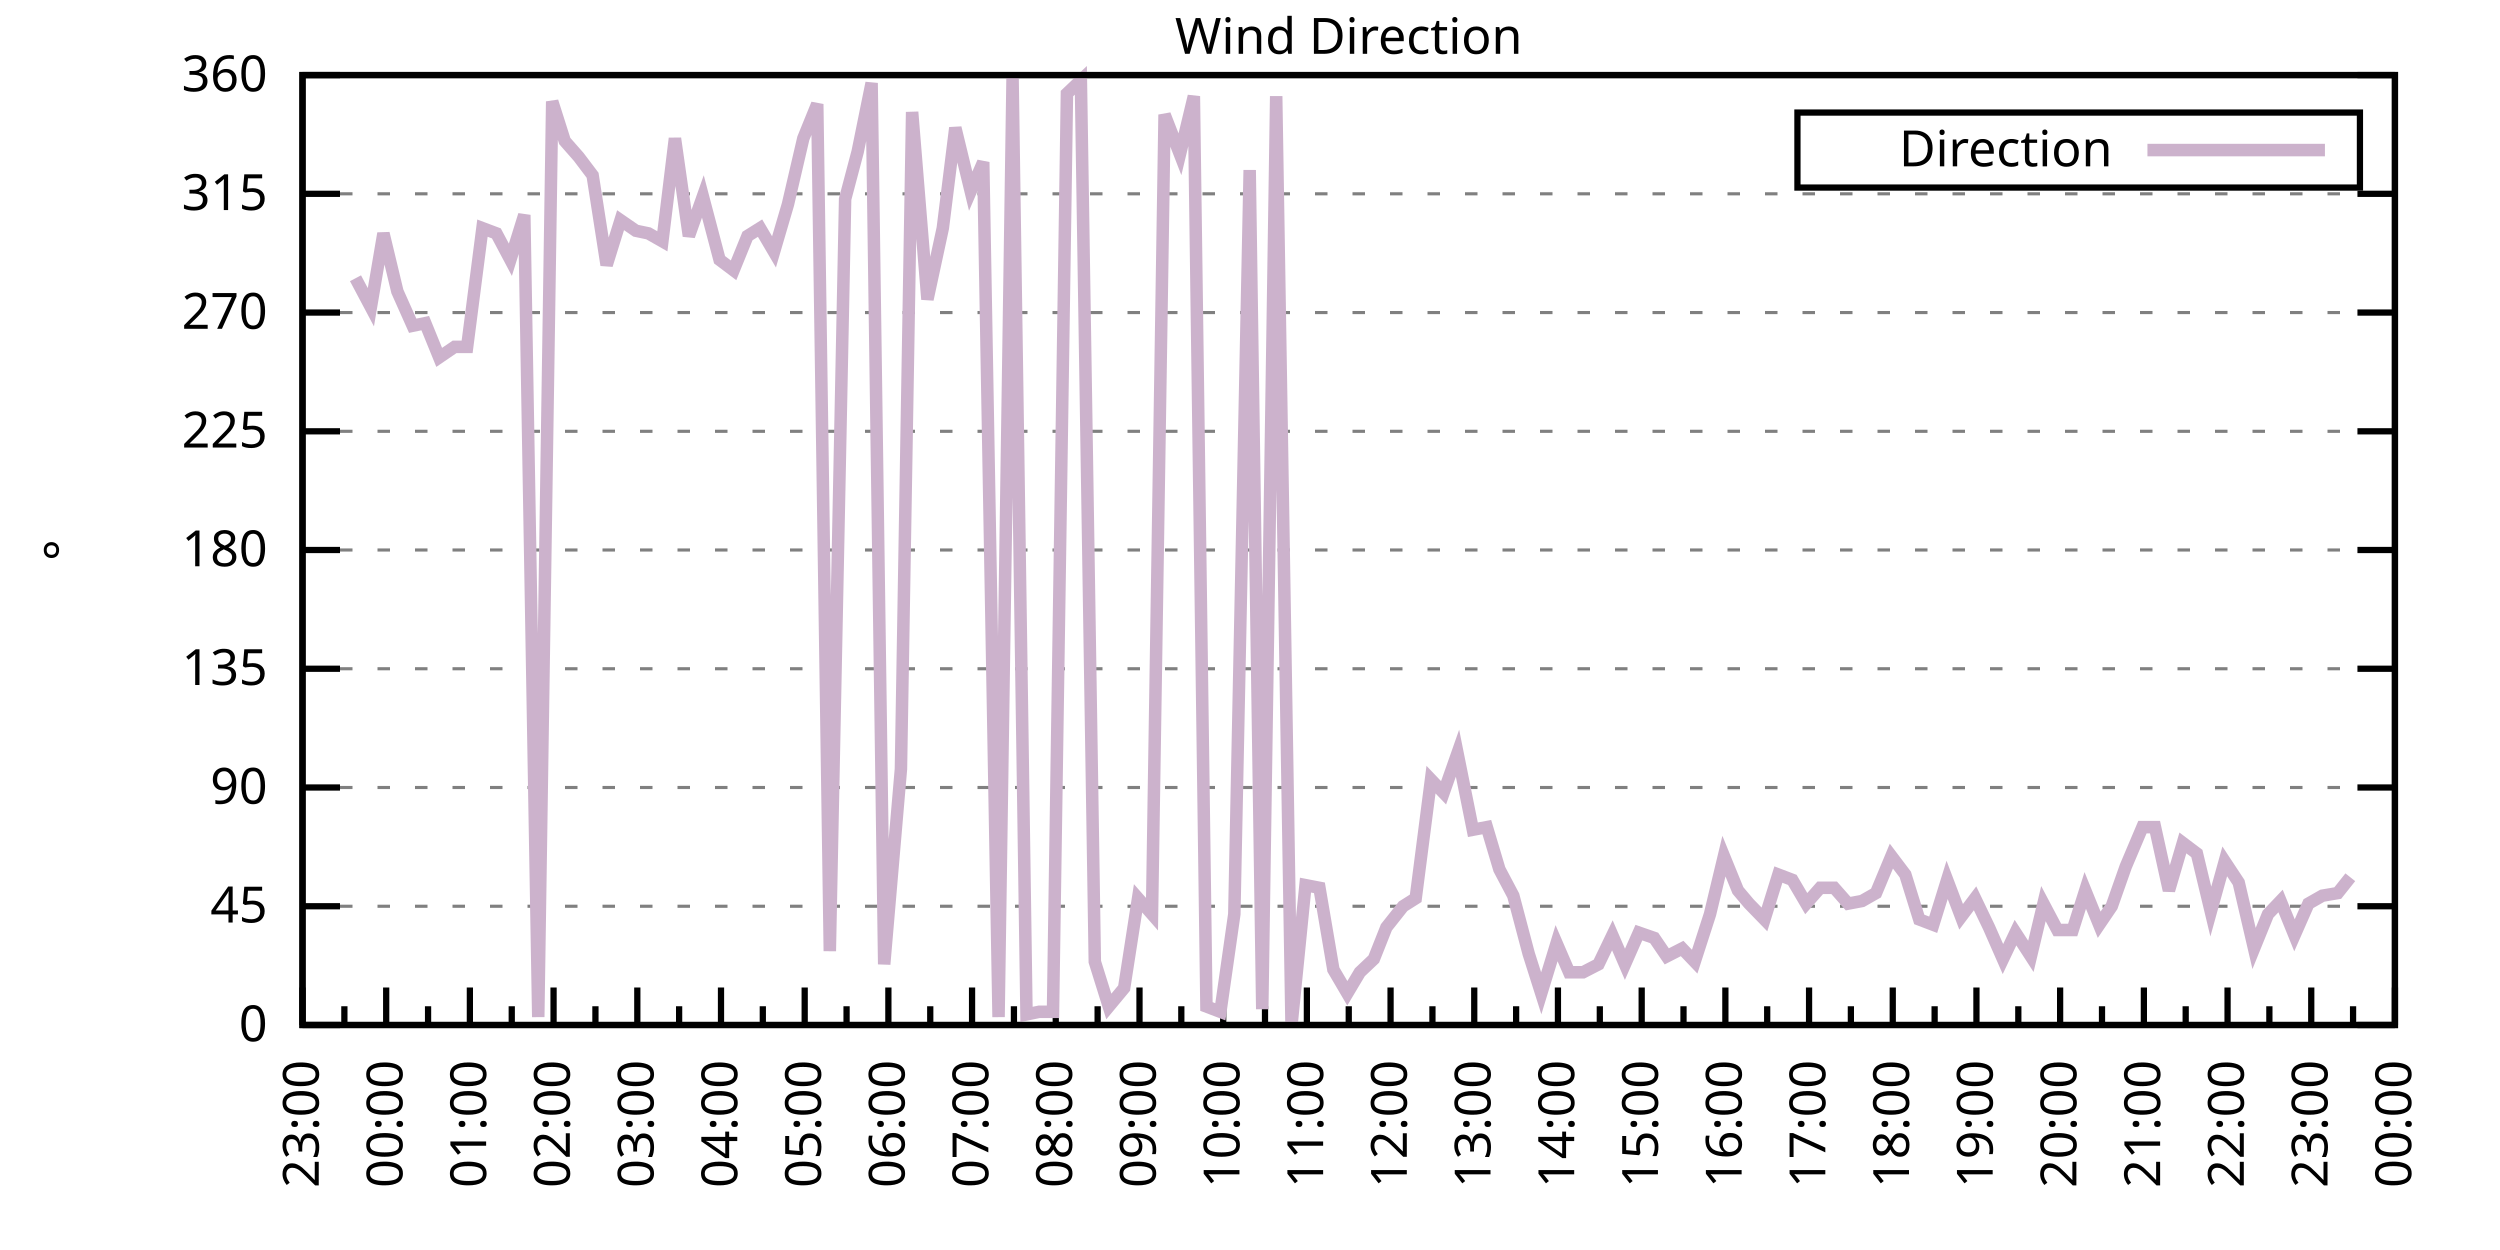
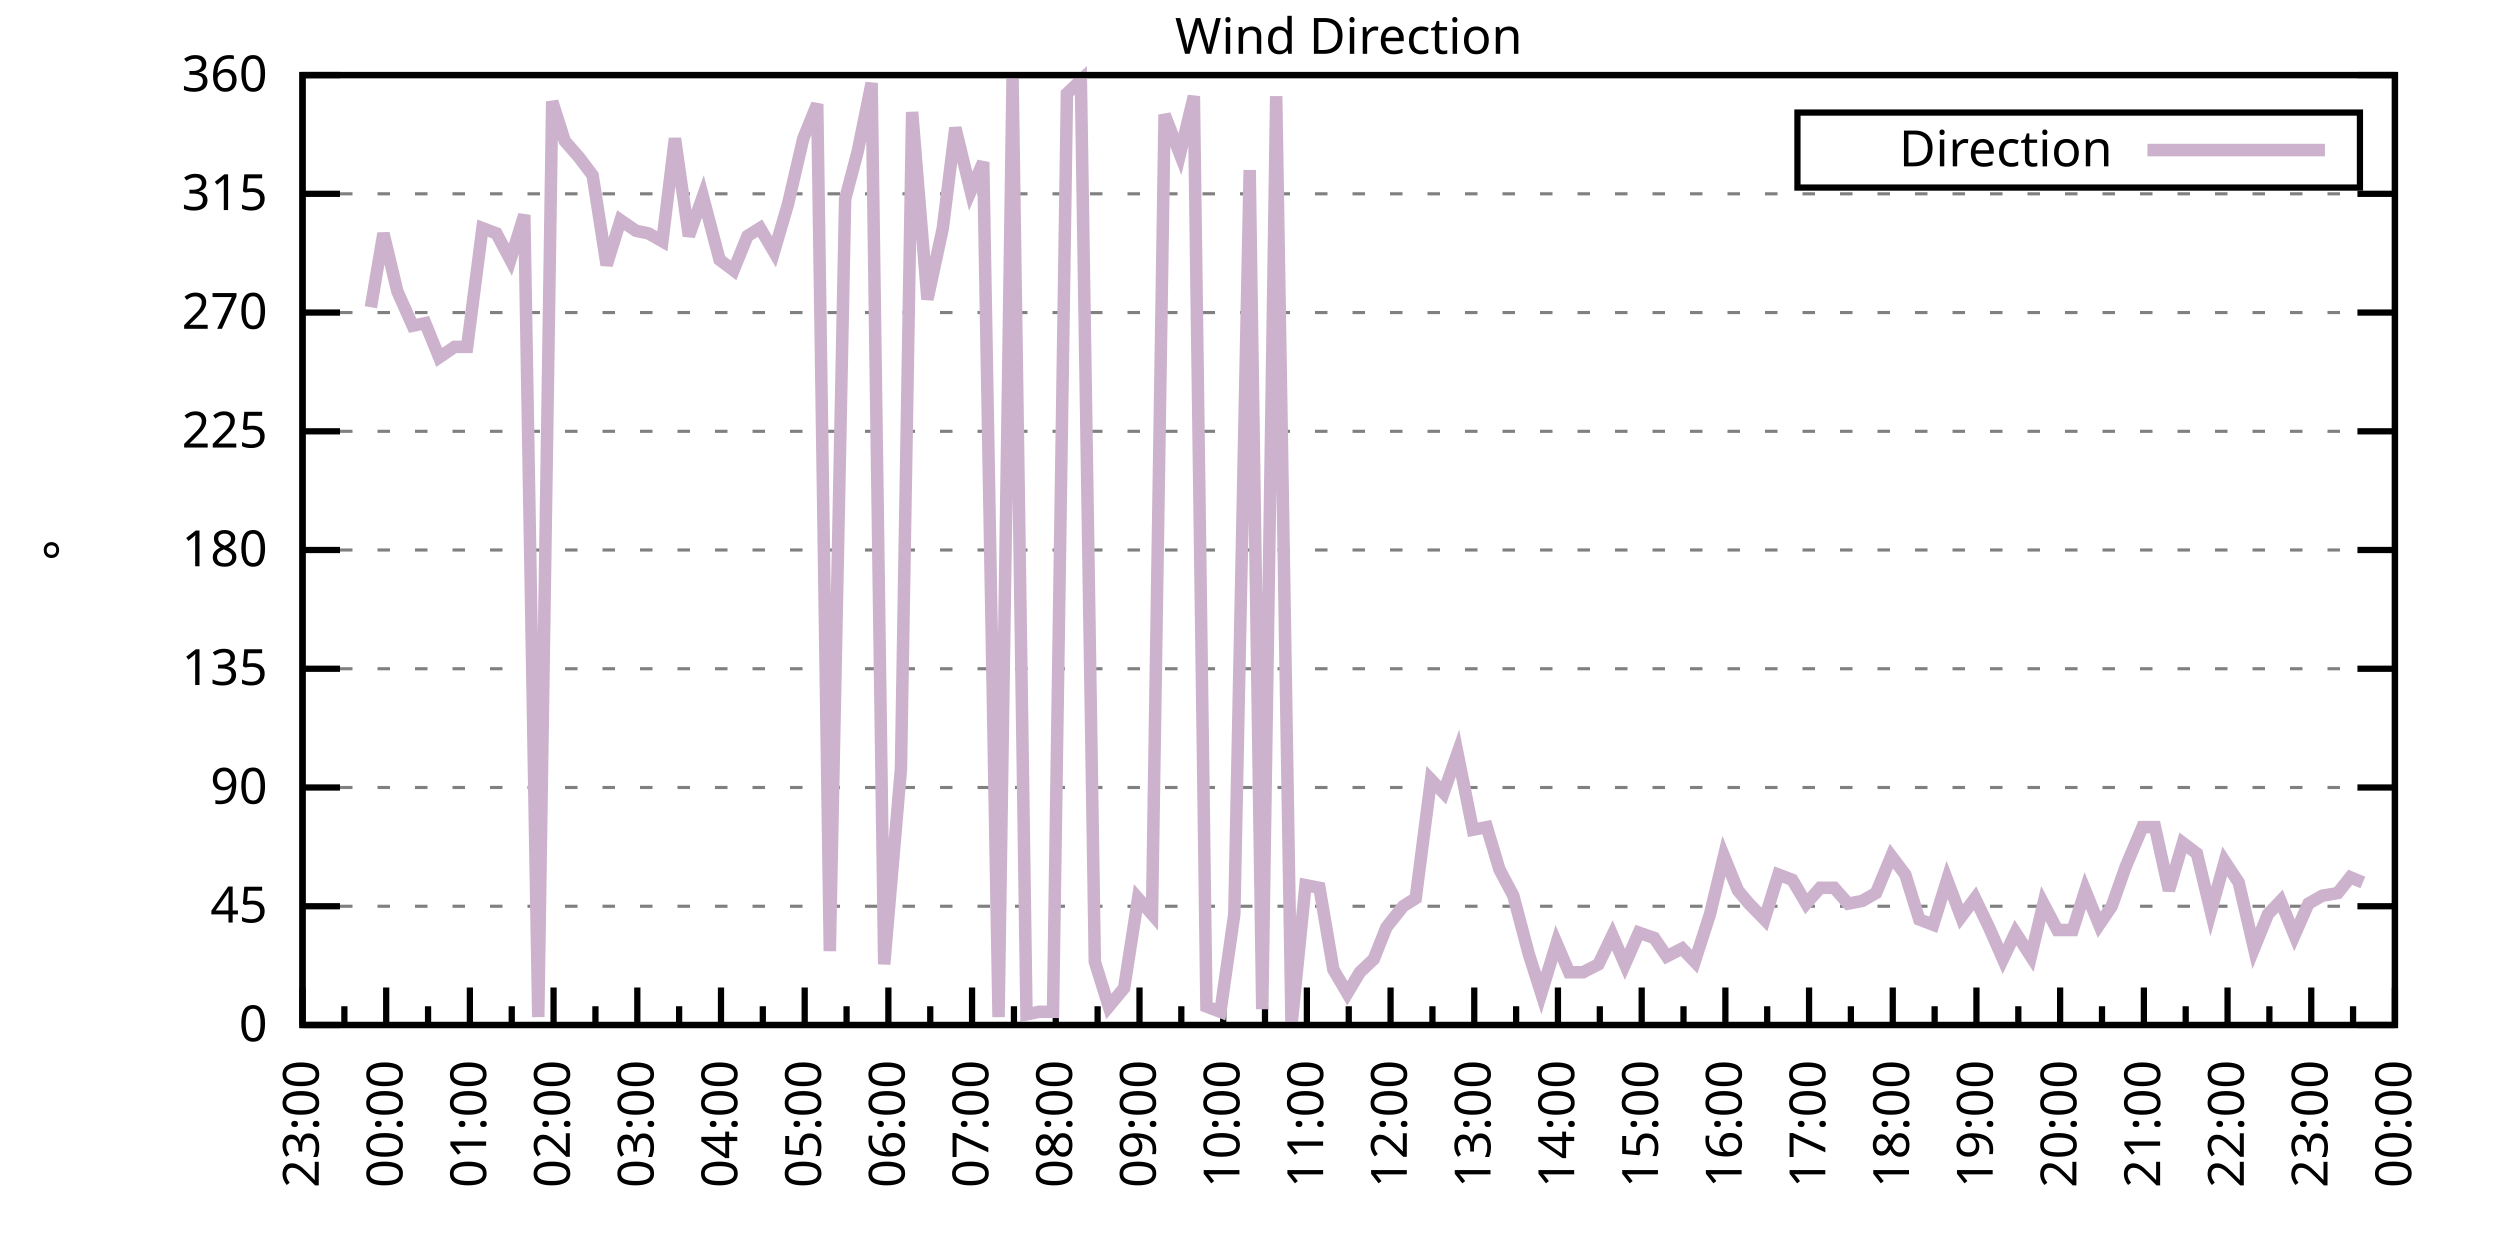
<svg xmlns="http://www.w3.org/2000/svg" xmlns:xlink="http://www.w3.org/1999/xlink" width="400" height="200" viewBox="0 0 400 200">
  <g id="gnuplot_canvas">
    <rect x="0" y="0" width="400" height="200" fill="none" />
    <defs>
      <circle id="gpDot" r="0.5" stroke-width="0.5" stroke="currentColor" />
      <path id="gpPt0" stroke-width="0.333" stroke="currentColor" d="M-1,0 h2 M0,-1 v2" />
      <path id="gpPt1" stroke-width="0.333" stroke="currentColor" d="M-1,-1 L1,1 M1,-1 L-1,1" />
      <path id="gpPt2" stroke-width="0.333" stroke="currentColor" d="M-1,0 L1,0 M0,-1 L0,1 M-1,-1 L1,1 M-1,1 L1,-1" />
      <rect id="gpPt3" stroke-width="0.333" stroke="currentColor" x="-1" y="-1" width="2" height="2" />
      <rect id="gpPt4" stroke-width="0.333" stroke="currentColor" fill="currentColor" x="-1" y="-1" width="2" height="2" />
      <circle id="gpPt5" stroke-width="0.333" stroke="currentColor" cx="0" cy="0" r="1" />
      <use xlink:href="#gpPt5" id="gpPt6" fill="currentColor" stroke="none" />
      <path id="gpPt7" stroke-width="0.333" stroke="currentColor" d="M0,-1.33 L-1.33,0.67 L1.33,0.67 z" />
      <use xlink:href="#gpPt7" id="gpPt8" fill="currentColor" stroke="none" />
      <use xlink:href="#gpPt7" id="gpPt9" stroke="currentColor" transform="rotate(180)" />
      <use xlink:href="#gpPt9" id="gpPt10" fill="currentColor" stroke="none" />
      <use xlink:href="#gpPt3" id="gpPt11" stroke="currentColor" transform="rotate(45)" />
      <use xlink:href="#gpPt11" id="gpPt12" fill="currentColor" stroke="none" />
      <path id="gpPt13" stroke-width="0.333" stroke="currentColor" d="M0,1.330 L1.265,0.411 L0.782,-1.067 L-0.782,-1.076 L-1.265,0.411 z" />
      <use xlink:href="#gpPt13" id="gpPt14" fill="currentColor" stroke="none" />
      <filter id="textbox" filterUnits="objectBoundingBox" x="0" y="0" height="1" width="1">
        <feFlood flood-color="white" flood-opacity="1" result="bgnd" />
        <feComposite in="SourceGraphic" in2="bgnd" operator="atop" />
      </filter>
      <filter id="greybox" filterUnits="objectBoundingBox" x="0" y="0" height="1" width="1">
        <feFlood flood-color="lightgrey" flood-opacity="1" result="grey" />
        <feComposite in="SourceGraphic" in2="grey" operator="atop" />
      </filter>
    </defs>
    <g fill="none" color="white" stroke="currentColor" stroke-width="1.00" stroke-linecap="butt" stroke-linejoin="miter">
</g>
    <g fill="none" color="black" stroke="currentColor" stroke-width="1.00" stroke-linecap="butt" stroke-linejoin="miter">
      <g stroke="none" shape-rendering="crispEdges">
        <polygon fill="rgb(255, 255, 255)" points="48.40,164.00 383.18,164.00 383.18,12.02 48.40,12.02 " />
      </g>
    </g>
    <g fill="none" color="black" stroke="currentColor" stroke-width="1.00" stroke-linecap="butt" stroke-linejoin="miter">
</g>
    <g fill="none" color="black" stroke="black" stroke-width="0.50" stroke-linecap="butt" stroke-linejoin="miter">
</g>
    <g fill="none" color="gray" stroke="currentColor" stroke-width="0.50" stroke-linecap="butt" stroke-linejoin="miter">
      <path stroke="gray" stroke-dasharray="2,4" class="gridline" d="M48.40,164.00 L383.19,164.00  " />
    </g>
    <g fill="none" color="gray" stroke="gray" stroke-width="1.00" stroke-linecap="butt" stroke-linejoin="miter">
</g>
    <g fill="none" color="black" stroke="currentColor" stroke-width="1.00" stroke-linecap="butt" stroke-linejoin="miter">
      <path stroke="black" d="M48.40,164.00 L54.40,164.00 M383.19,164.00 L377.19,164.00  " />
      <g transform="translate(42.80,166.60)" stroke="none" fill="black" font-family="Sans" font-size="8.00" text-anchor="end">
        <text>
          <tspan font-family="Sans"> 0</tspan>
        </text>
      </g>
    </g>
    <g fill="none" color="black" stroke="currentColor" stroke-width="1.00" stroke-linecap="butt" stroke-linejoin="miter">
</g>
    <g fill="none" color="black" stroke="black" stroke-width="0.50" stroke-linecap="butt" stroke-linejoin="miter">
</g>
    <g fill="none" color="gray" stroke="currentColor" stroke-width="0.50" stroke-linecap="butt" stroke-linejoin="miter">
      <path stroke="gray" stroke-dasharray="2,4" class="gridline" d="M48.40,145.00 L383.19,145.00  " />
    </g>
    <g fill="none" color="gray" stroke="gray" stroke-width="1.00" stroke-linecap="butt" stroke-linejoin="miter">
</g>
    <g fill="none" color="black" stroke="currentColor" stroke-width="1.00" stroke-linecap="butt" stroke-linejoin="miter">
      <path stroke="black" d="M48.40,145.00 L54.40,145.00 M383.19,145.00 L377.19,145.00  " />
      <g transform="translate(42.80,147.60)" stroke="none" fill="black" font-family="Sans" font-size="8.00" text-anchor="end">
        <text>
          <tspan font-family="Sans"> 45</tspan>
        </text>
      </g>
    </g>
    <g fill="none" color="black" stroke="currentColor" stroke-width="1.00" stroke-linecap="butt" stroke-linejoin="miter">
</g>
    <g fill="none" color="black" stroke="black" stroke-width="0.50" stroke-linecap="butt" stroke-linejoin="miter">
</g>
    <g fill="none" color="gray" stroke="currentColor" stroke-width="0.50" stroke-linecap="butt" stroke-linejoin="miter">
      <path stroke="gray" stroke-dasharray="2,4" class="gridline" d="M48.40,126.00 L383.19,126.00  " />
    </g>
    <g fill="none" color="gray" stroke="gray" stroke-width="1.00" stroke-linecap="butt" stroke-linejoin="miter">
</g>
    <g fill="none" color="black" stroke="currentColor" stroke-width="1.00" stroke-linecap="butt" stroke-linejoin="miter">
      <path stroke="black" d="M48.40,126.00 L54.40,126.00 M383.19,126.00 L377.19,126.00  " />
      <g transform="translate(42.80,128.60)" stroke="none" fill="black" font-family="Sans" font-size="8.00" text-anchor="end">
        <text>
          <tspan font-family="Sans"> 90</tspan>
        </text>
      </g>
    </g>
    <g fill="none" color="black" stroke="currentColor" stroke-width="1.00" stroke-linecap="butt" stroke-linejoin="miter">
</g>
    <g fill="none" color="black" stroke="black" stroke-width="0.50" stroke-linecap="butt" stroke-linejoin="miter">
</g>
    <g fill="none" color="gray" stroke="currentColor" stroke-width="0.50" stroke-linecap="butt" stroke-linejoin="miter">
      <path stroke="gray" stroke-dasharray="2,4" class="gridline" d="M48.40,107.00 L383.19,107.00  " />
    </g>
    <g fill="none" color="gray" stroke="gray" stroke-width="1.00" stroke-linecap="butt" stroke-linejoin="miter">
</g>
    <g fill="none" color="black" stroke="currentColor" stroke-width="1.00" stroke-linecap="butt" stroke-linejoin="miter">
      <path stroke="black" d="M48.40,107.00 L54.40,107.00 M383.19,107.00 L377.19,107.00  " />
      <g transform="translate(42.80,109.60)" stroke="none" fill="black" font-family="Sans" font-size="8.00" text-anchor="end">
        <text>
          <tspan font-family="Sans"> 135</tspan>
        </text>
      </g>
    </g>
    <g fill="none" color="black" stroke="currentColor" stroke-width="1.00" stroke-linecap="butt" stroke-linejoin="miter">
</g>
    <g fill="none" color="black" stroke="black" stroke-width="0.50" stroke-linecap="butt" stroke-linejoin="miter">
</g>
    <g fill="none" color="gray" stroke="currentColor" stroke-width="0.50" stroke-linecap="butt" stroke-linejoin="miter">
      <path stroke="gray" stroke-dasharray="2,4" class="gridline" d="M48.40,88.00 L383.19,88.00  " />
    </g>
    <g fill="none" color="gray" stroke="gray" stroke-width="1.00" stroke-linecap="butt" stroke-linejoin="miter">
</g>
    <g fill="none" color="black" stroke="currentColor" stroke-width="1.00" stroke-linecap="butt" stroke-linejoin="miter">
      <path stroke="black" d="M48.40,88.00 L54.40,88.00 M383.19,88.00 L377.19,88.00  " />
      <g transform="translate(42.80,90.60)" stroke="none" fill="black" font-family="Sans" font-size="8.00" text-anchor="end">
        <text>
          <tspan font-family="Sans"> 180</tspan>
        </text>
      </g>
    </g>
    <g fill="none" color="black" stroke="currentColor" stroke-width="1.00" stroke-linecap="butt" stroke-linejoin="miter">
</g>
    <g fill="none" color="black" stroke="black" stroke-width="0.50" stroke-linecap="butt" stroke-linejoin="miter">
</g>
    <g fill="none" color="gray" stroke="currentColor" stroke-width="0.50" stroke-linecap="butt" stroke-linejoin="miter">
      <path stroke="gray" stroke-dasharray="2,4" class="gridline" d="M48.40,69.01 L383.19,69.01  " />
    </g>
    <g fill="none" color="gray" stroke="gray" stroke-width="1.00" stroke-linecap="butt" stroke-linejoin="miter">
</g>
    <g fill="none" color="black" stroke="currentColor" stroke-width="1.00" stroke-linecap="butt" stroke-linejoin="miter">
      <path stroke="black" d="M48.40,69.01 L54.40,69.01 M383.19,69.01 L377.19,69.01  " />
      <g transform="translate(42.80,71.61)" stroke="none" fill="black" font-family="Sans" font-size="8.00" text-anchor="end">
        <text>
          <tspan font-family="Sans"> 225</tspan>
        </text>
      </g>
    </g>
    <g fill="none" color="black" stroke="currentColor" stroke-width="1.00" stroke-linecap="butt" stroke-linejoin="miter">
</g>
    <g fill="none" color="black" stroke="black" stroke-width="0.50" stroke-linecap="butt" stroke-linejoin="miter">
</g>
    <g fill="none" color="gray" stroke="currentColor" stroke-width="0.50" stroke-linecap="butt" stroke-linejoin="miter">
      <path stroke="gray" stroke-dasharray="2,4" class="gridline" d="M48.40,50.01 L383.19,50.01  " />
    </g>
    <g fill="none" color="gray" stroke="gray" stroke-width="1.00" stroke-linecap="butt" stroke-linejoin="miter">
</g>
    <g fill="none" color="black" stroke="currentColor" stroke-width="1.00" stroke-linecap="butt" stroke-linejoin="miter">
      <path stroke="black" d="M48.40,50.01 L54.40,50.01 M383.19,50.01 L377.19,50.01  " />
      <g transform="translate(42.80,52.61)" stroke="none" fill="black" font-family="Sans" font-size="8.00" text-anchor="end">
        <text>
          <tspan font-family="Sans"> 270</tspan>
        </text>
      </g>
    </g>
    <g fill="none" color="black" stroke="currentColor" stroke-width="1.00" stroke-linecap="butt" stroke-linejoin="miter">
</g>
    <g fill="none" color="black" stroke="black" stroke-width="0.50" stroke-linecap="butt" stroke-linejoin="miter">
</g>
    <g fill="none" color="gray" stroke="currentColor" stroke-width="0.50" stroke-linecap="butt" stroke-linejoin="miter">
      <path stroke="gray" stroke-dasharray="2,4" class="gridline" d="M48.40,31.01 L383.19,31.01  " />
    </g>
    <g fill="none" color="gray" stroke="gray" stroke-width="1.00" stroke-linecap="butt" stroke-linejoin="miter">
</g>
    <g fill="none" color="black" stroke="currentColor" stroke-width="1.00" stroke-linecap="butt" stroke-linejoin="miter">
      <path stroke="black" d="M48.40,31.01 L54.40,31.01 M383.19,31.01 L377.19,31.01  " />
      <g transform="translate(42.80,33.61)" stroke="none" fill="black" font-family="Sans" font-size="8.00" text-anchor="end">
        <text>
          <tspan font-family="Sans"> 315</tspan>
        </text>
      </g>
    </g>
    <g fill="none" color="black" stroke="currentColor" stroke-width="1.00" stroke-linecap="butt" stroke-linejoin="miter">
</g>
    <g fill="none" color="black" stroke="black" stroke-width="0.50" stroke-linecap="butt" stroke-linejoin="miter">
</g>
    <g fill="none" color="gray" stroke="currentColor" stroke-width="0.50" stroke-linecap="butt" stroke-linejoin="miter">
      <path stroke="gray" stroke-dasharray="2,4" class="gridline" d="M48.40,12.01 L383.19,12.01  " />
    </g>
    <g fill="none" color="gray" stroke="gray" stroke-width="1.00" stroke-linecap="butt" stroke-linejoin="miter">
</g>
    <g fill="none" color="black" stroke="currentColor" stroke-width="1.00" stroke-linecap="butt" stroke-linejoin="miter">
      <path stroke="black" d="M48.40,12.01 L54.40,12.01 M383.19,12.01 L377.19,12.01  " />
      <g transform="translate(42.80,14.61)" stroke="none" fill="black" font-family="Sans" font-size="8.00" text-anchor="end">
        <text>
          <tspan font-family="Sans"> 360</tspan>
        </text>
      </g>
    </g>
    <g fill="none" color="black" stroke="currentColor" stroke-width="1.00" stroke-linecap="butt" stroke-linejoin="miter">
      <path stroke="black" d="M48.40,164.00 L48.40,158.00  " />
      <g transform="translate(51.00,169.60) rotate(270)" stroke="none" fill="black" font-family="Sans" font-size="8.00" text-anchor="end">
        <text>
          <tspan font-family="Sans">23:00</tspan>
        </text>
      </g>
    </g>
    <g fill="none" color="black" stroke="currentColor" stroke-width="1.00" stroke-linecap="butt" stroke-linejoin="miter">
      <path stroke="black" d="M55.10,164.00 L55.10,161.00 M61.79,164.00 L61.79,158.00  " />
      <g transform="translate(64.39,169.60) rotate(270)" stroke="none" fill="black" font-family="Sans" font-size="8.00" text-anchor="end">
        <text>
          <tspan font-family="Sans">00:00</tspan>
        </text>
      </g>
    </g>
    <g fill="none" color="black" stroke="currentColor" stroke-width="1.00" stroke-linecap="butt" stroke-linejoin="miter">
      <path stroke="black" d="M68.49,164.00 L68.49,161.00 M75.18,164.00 L75.18,158.00  " />
      <g transform="translate(77.78,169.60) rotate(270)" stroke="none" fill="black" font-family="Sans" font-size="8.00" text-anchor="end">
        <text>
          <tspan font-family="Sans">01:00</tspan>
        </text>
      </g>
    </g>
    <g fill="none" color="black" stroke="currentColor" stroke-width="1.00" stroke-linecap="butt" stroke-linejoin="miter">
      <path stroke="black" d="M81.88,164.00 L81.88,161.00 M88.57,164.00 L88.57,158.00  " />
      <g transform="translate(91.17,169.60) rotate(270)" stroke="none" fill="black" font-family="Sans" font-size="8.00" text-anchor="end">
        <text>
          <tspan font-family="Sans">02:00</tspan>
        </text>
      </g>
    </g>
    <g fill="none" color="black" stroke="currentColor" stroke-width="1.00" stroke-linecap="butt" stroke-linejoin="miter">
      <path stroke="black" d="M95.27,164.00 L95.27,161.00 M101.97,164.00 L101.97,158.00  " />
      <g transform="translate(104.57,169.60) rotate(270)" stroke="none" fill="black" font-family="Sans" font-size="8.00" text-anchor="end">
        <text>
          <tspan font-family="Sans">03:00</tspan>
        </text>
      </g>
    </g>
    <g fill="none" color="black" stroke="currentColor" stroke-width="1.00" stroke-linecap="butt" stroke-linejoin="miter">
      <path stroke="black" d="M108.66,164.00 L108.66,161.00 M115.36,164.00 L115.36,158.00  " />
      <g transform="translate(117.96,169.60) rotate(270)" stroke="none" fill="black" font-family="Sans" font-size="8.00" text-anchor="end">
        <text>
          <tspan font-family="Sans">04:00</tspan>
        </text>
      </g>
    </g>
    <g fill="none" color="black" stroke="currentColor" stroke-width="1.00" stroke-linecap="butt" stroke-linejoin="miter">
      <path stroke="black" d="M122.05,164.00 L122.05,161.00 M128.75,164.00 L128.75,158.00  " />
      <g transform="translate(131.35,169.60) rotate(270)" stroke="none" fill="black" font-family="Sans" font-size="8.00" text-anchor="end">
        <text>
          <tspan font-family="Sans">05:00</tspan>
        </text>
      </g>
    </g>
    <g fill="none" color="black" stroke="currentColor" stroke-width="1.00" stroke-linecap="butt" stroke-linejoin="miter">
      <path stroke="black" d="M135.45,164.00 L135.45,161.00 M142.14,164.00 L142.14,158.00  " />
      <g transform="translate(144.74,169.60) rotate(270)" stroke="none" fill="black" font-family="Sans" font-size="8.00" text-anchor="end">
        <text>
          <tspan font-family="Sans">06:00</tspan>
        </text>
      </g>
    </g>
    <g fill="none" color="black" stroke="currentColor" stroke-width="1.00" stroke-linecap="butt" stroke-linejoin="miter">
      <path stroke="black" d="M148.84,164.00 L148.84,161.00 M155.53,164.00 L155.53,158.00  " />
      <g transform="translate(158.13,169.60) rotate(270)" stroke="none" fill="black" font-family="Sans" font-size="8.00" text-anchor="end">
        <text>
          <tspan font-family="Sans">07:00</tspan>
        </text>
      </g>
    </g>
    <g fill="none" color="black" stroke="currentColor" stroke-width="1.00" stroke-linecap="butt" stroke-linejoin="miter">
      <path stroke="black" d="M162.23,164.00 L162.23,161.00 M168.92,164.00 L168.92,158.00  " />
      <g transform="translate(171.52,169.60) rotate(270)" stroke="none" fill="black" font-family="Sans" font-size="8.00" text-anchor="end">
        <text>
          <tspan font-family="Sans">08:00</tspan>
        </text>
      </g>
    </g>
    <g fill="none" color="black" stroke="currentColor" stroke-width="1.00" stroke-linecap="butt" stroke-linejoin="miter">
      <path stroke="black" d="M175.62,164.00 L175.62,161.00 M182.32,164.00 L182.32,158.00  " />
      <g transform="translate(184.92,169.60) rotate(270)" stroke="none" fill="black" font-family="Sans" font-size="8.00" text-anchor="end">
        <text>
          <tspan font-family="Sans">09:00</tspan>
        </text>
      </g>
    </g>
    <g fill="none" color="black" stroke="currentColor" stroke-width="1.00" stroke-linecap="butt" stroke-linejoin="miter">
      <path stroke="black" d="M189.01,164.00 L189.01,161.00 M195.71,164.00 L195.71,158.00  " />
      <g transform="translate(198.31,169.60) rotate(270)" stroke="none" fill="black" font-family="Sans" font-size="8.00" text-anchor="end">
        <text>
          <tspan font-family="Sans">10:00</tspan>
        </text>
      </g>
    </g>
    <g fill="none" color="black" stroke="currentColor" stroke-width="1.00" stroke-linecap="butt" stroke-linejoin="miter">
      <path stroke="black" d="M202.40,164.00 L202.40,161.00 M209.10,164.00 L209.10,158.00  " />
      <g transform="translate(211.70,169.60) rotate(270)" stroke="none" fill="black" font-family="Sans" font-size="8.00" text-anchor="end">
        <text>
          <tspan font-family="Sans">11:00</tspan>
        </text>
      </g>
    </g>
    <g fill="none" color="black" stroke="currentColor" stroke-width="1.00" stroke-linecap="butt" stroke-linejoin="miter">
      <path stroke="black" d="M215.80,164.00 L215.80,161.00 M222.49,164.00 L222.49,158.00  " />
      <g transform="translate(225.09,169.60) rotate(270)" stroke="none" fill="black" font-family="Sans" font-size="8.00" text-anchor="end">
        <text>
          <tspan font-family="Sans">12:00</tspan>
        </text>
      </g>
    </g>
    <g fill="none" color="black" stroke="currentColor" stroke-width="1.00" stroke-linecap="butt" stroke-linejoin="miter">
      <path stroke="black" d="M229.19,164.00 L229.19,161.00 M235.88,164.00 L235.88,158.00  " />
      <g transform="translate(238.48,169.60) rotate(270)" stroke="none" fill="black" font-family="Sans" font-size="8.00" text-anchor="end">
        <text>
          <tspan font-family="Sans">13:00</tspan>
        </text>
      </g>
    </g>
    <g fill="none" color="black" stroke="currentColor" stroke-width="1.00" stroke-linecap="butt" stroke-linejoin="miter">
      <path stroke="black" d="M242.58,164.00 L242.58,161.00 M249.27,164.00 L249.27,158.00  " />
      <g transform="translate(251.87,169.60) rotate(270)" stroke="none" fill="black" font-family="Sans" font-size="8.00" text-anchor="end">
        <text>
          <tspan font-family="Sans">14:00</tspan>
        </text>
      </g>
    </g>
    <g fill="none" color="black" stroke="currentColor" stroke-width="1.00" stroke-linecap="butt" stroke-linejoin="miter">
      <path stroke="black" d="M255.97,164.00 L255.97,161.00 M262.67,164.00 L262.67,158.00  " />
      <g transform="translate(265.27,169.60) rotate(270)" stroke="none" fill="black" font-family="Sans" font-size="8.00" text-anchor="end">
        <text>
          <tspan font-family="Sans">15:00</tspan>
        </text>
      </g>
    </g>
    <g fill="none" color="black" stroke="currentColor" stroke-width="1.00" stroke-linecap="butt" stroke-linejoin="miter">
      <path stroke="black" d="M269.36,164.00 L269.36,161.00 M276.06,164.00 L276.06,158.00  " />
      <g transform="translate(278.66,169.60) rotate(270)" stroke="none" fill="black" font-family="Sans" font-size="8.00" text-anchor="end">
        <text>
          <tspan font-family="Sans">16:00</tspan>
        </text>
      </g>
    </g>
    <g fill="none" color="black" stroke="currentColor" stroke-width="1.00" stroke-linecap="butt" stroke-linejoin="miter">
      <path stroke="black" d="M282.75,164.00 L282.75,161.00 M289.45,164.00 L289.45,158.00  " />
      <g transform="translate(292.05,169.60) rotate(270)" stroke="none" fill="black" font-family="Sans" font-size="8.00" text-anchor="end">
        <text>
          <tspan font-family="Sans">17:00</tspan>
        </text>
      </g>
    </g>
    <g fill="none" color="black" stroke="currentColor" stroke-width="1.00" stroke-linecap="butt" stroke-linejoin="miter">
      <path stroke="black" d="M296.14,164.00 L296.14,161.00 M302.84,164.00 L302.84,158.00  " />
      <g transform="translate(305.44,169.60) rotate(270)" stroke="none" fill="black" font-family="Sans" font-size="8.00" text-anchor="end">
        <text>
          <tspan font-family="Sans">18:00</tspan>
        </text>
      </g>
    </g>
    <g fill="none" color="black" stroke="currentColor" stroke-width="1.00" stroke-linecap="butt" stroke-linejoin="miter">
      <path stroke="black" d="M309.54,164.00 L309.54,161.00 M316.23,164.00 L316.23,158.00  " />
      <g transform="translate(318.83,169.60) rotate(270)" stroke="none" fill="black" font-family="Sans" font-size="8.00" text-anchor="end">
        <text>
          <tspan font-family="Sans">19:00</tspan>
        </text>
      </g>
    </g>
    <g fill="none" color="black" stroke="currentColor" stroke-width="1.00" stroke-linecap="butt" stroke-linejoin="miter">
      <path stroke="black" d="M322.93,164.00 L322.93,161.00 M329.62,164.00 L329.62,158.00  " />
      <g transform="translate(332.22,169.60) rotate(270)" stroke="none" fill="black" font-family="Sans" font-size="8.00" text-anchor="end">
        <text>
          <tspan font-family="Sans">20:00</tspan>
        </text>
      </g>
    </g>
    <g fill="none" color="black" stroke="currentColor" stroke-width="1.00" stroke-linecap="butt" stroke-linejoin="miter">
      <path stroke="black" d="M336.32,164.00 L336.32,161.00 M343.02,164.00 L343.02,158.00  " />
      <g transform="translate(345.62,169.60) rotate(270)" stroke="none" fill="black" font-family="Sans" font-size="8.00" text-anchor="end">
        <text>
          <tspan font-family="Sans">21:00</tspan>
        </text>
      </g>
    </g>
    <g fill="none" color="black" stroke="currentColor" stroke-width="1.00" stroke-linecap="butt" stroke-linejoin="miter">
      <path stroke="black" d="M349.71,164.00 L349.71,161.00 M356.41,164.00 L356.41,158.00  " />
      <g transform="translate(359.01,169.60) rotate(270)" stroke="none" fill="black" font-family="Sans" font-size="8.00" text-anchor="end">
        <text>
          <tspan font-family="Sans">22:00</tspan>
        </text>
      </g>
    </g>
    <g fill="none" color="black" stroke="currentColor" stroke-width="1.00" stroke-linecap="butt" stroke-linejoin="miter">
      <path stroke="black" d="M363.10,164.00 L363.10,161.00 M369.80,164.00 L369.80,158.00  " />
      <g transform="translate(372.40,169.60) rotate(270)" stroke="none" fill="black" font-family="Sans" font-size="8.00" text-anchor="end">
        <text>
          <tspan font-family="Sans">23:00</tspan>
        </text>
      </g>
    </g>
    <g fill="none" color="black" stroke="currentColor" stroke-width="1.00" stroke-linecap="butt" stroke-linejoin="miter">
      <path stroke="black" d="M376.49,164.00 L376.49,161.00 M383.19,164.00 L383.19,158.00  " />
      <g transform="translate(385.79,169.60) rotate(270)" stroke="none" fill="black" font-family="Sans" font-size="8.00" text-anchor="end">
        <text>
          <tspan font-family="Sans">00:00</tspan>
        </text>
      </g>
    </g>
    <g fill="none" color="black" stroke="currentColor" stroke-width="1.00" stroke-linecap="butt" stroke-linejoin="miter">
</g>
    <g fill="none" color="black" stroke="currentColor" stroke-width="1.00" stroke-linecap="butt" stroke-linejoin="miter">
      <path stroke="black" d="M48.40,12.01 L48.40,164.00 L383.19,164.00 L383.19,12.01 L48.40,12.01 Z  " />
    </g>
    <g fill="none" color="black" stroke="currentColor" stroke-width="1.00" stroke-linecap="butt" stroke-linejoin="miter">
      <g transform="translate(12.80,88.01) rotate(270)" stroke="none" fill="black" font-family="Sans" font-size="8.00" text-anchor="middle">
        <text>
          <tspan font-family="Sans">°</tspan>
        </text>
      </g>
    </g>
    <g fill="none" color="black" stroke="currentColor" stroke-width="1.00" stroke-linecap="butt" stroke-linejoin="miter">
</g>
    <g fill="none" color="black" stroke="currentColor" stroke-width="1.00" stroke-linecap="butt" stroke-linejoin="miter">
      <path stroke="black" d="M287.59,30.01 L287.59,18.01 L377.59,18.01 L377.59,30.01 L287.59,30.01 Z  " />
    </g>
    <g id="Wind_direction_plot_1">
      <g fill="none" color="white" stroke="black" stroke-width="2.00" stroke-linecap="butt" stroke-linejoin="miter">
</g>
      <g fill="none" color="black" stroke="currentColor" stroke-width="2.00" stroke-linecap="butt" stroke-linejoin="miter">
        <g transform="translate(337.99,26.61)" stroke="none" fill="black" font-family="Sans" font-size="8.00" text-anchor="end">
          <text>
            <tspan font-family="Sans">Direction</tspan>
          </text>
        </g>
      </g>
      <g fill="none" color="black" stroke="currentColor" stroke-width="2.00" stroke-linecap="butt" stroke-linejoin="miter">
-         <path stroke="rgb(204, 178, 204)" d="M343.59,24.01 L371.99,24.01 M56.88,44.52 L59.34,49.16 L61.35,37.34 L63.58,46.63 L66.03,52.12 L68.04,51.70   L70.27,57.18 L72.73,55.50 L74.74,55.50 L77.19,36.50 L79.42,37.34 L81.66,41.56 L83.89,34.39 L86.12,162.73   L88.35,16.23 L90.36,22.56 L92.59,25.10 L94.82,28.05 L97.06,42.41 L99.29,35.23 L101.74,36.92 L103.75,37.34   L105.98,38.61 L107.99,22.14 L110.22,37.76 L112.46,31.43 L115.13,41.56 L117.37,43.25 L119.60,37.76 L121.61,36.50   L123.84,40.30 L126.07,32.70 L128.53,22.14 L130.76,16.65 L132.77,152.18 L135.22,31.85 L137.23,24.25 L139.46,13.28   L141.47,154.29 L144.15,123.05 L145.94,17.92 L148.39,47.90 L150.85,36.50 L152.85,20.45 L155.31,30.59 L157.32,25.94   L159.77,162.73 L162.01,12.43 L164.24,162.31 L166.25,161.89 L168.48,161.89 L170.71,14.97 L172.94,12.85 L175.17,153.87   L177.41,161.04 L179.86,158.09 L182.09,143.73 L184.32,146.27 L186.33,18.34 L188.79,24.68 L191.02,15.39 L193.03,161.04   L195.26,161.89 L197.49,146.27 L199.95,27.21 L201.96,161.47 L204.19,15.39 L206.64,164.00 L208.88,141.62 L211.11,142.05   L213.34,155.13 L215.57,158.93 L217.58,155.56 L219.81,153.45 L221.82,148.38 L224.50,145.00 L226.51,143.73 L228.96,124.74   L230.97,126.85 L233.20,120.51 L235.66,132.76 L237.89,132.34 L239.90,139.09 L242.13,143.31 L244.59,152.60 L246.60,158.93   L249.05,150.91 L251.06,155.56 L253.29,155.56 L255.75,154.29 L257.98,149.65 L259.99,154.29 L262.22,149.22 L264.67,150.07   L266.68,153.02 L269.14,151.76 L271.15,153.87 L273.60,146.27 L275.83,136.98 L278.07,142.47 L279.85,144.58 L282.31,147.11   L284.54,139.93 L286.77,140.78 L289.00,144.58 L291.23,142.05 L293.47,142.05 L295.70,144.58 L297.93,144.16 L300.16,142.89   L302.62,136.98 L304.85,139.93 L307.08,147.11 L309.31,147.96 L311.54,140.78 L313.78,146.69 L316.01,143.73 L318.24,148.38   L320.47,153.45 L322.48,149.22 L324.94,153.02 L326.95,144.58 L329.18,148.80 L331.63,148.80 L333.64,142.47 L335.87,147.96   L337.88,145.00 L340.11,138.67 L342.79,132.34 L344.80,132.34 L347.03,142.47 L349.26,134.87 L351.50,136.56 L353.73,145.85   L355.96,137.82 L358.19,141.20 L360.65,151.76 L362.88,146.27 L364.89,144.16 L367.12,149.65 L369.35,144.58 L371.58,143.31   L374.04,142.89 L376.05,140.36  " />
+         <path stroke="rgb(204, 178, 204)" d="M343.59,24.01 L371.99,24.01 M59.34,49.16 L61.35,37.34 L63.58,46.63 L66.03,52.12 L68.04,51.70 L70.27,57.18   L72.73,55.50 L74.74,55.50 L77.19,36.50 L79.42,37.34 L81.66,41.56 L83.89,34.39 L86.12,162.73 L88.35,16.23   L90.36,22.56 L92.59,25.10 L94.82,28.05 L97.06,42.41 L99.29,35.23 L101.74,36.92 L103.75,37.34 L105.98,38.61   L107.99,22.14 L110.22,37.76 L112.46,31.43 L115.13,41.56 L117.37,43.25 L119.60,37.76 L121.61,36.50 L123.84,40.30   L126.07,32.70 L128.53,22.14 L130.76,16.65 L132.77,152.18 L135.22,31.85 L137.23,24.25 L139.46,13.28 L141.47,154.29   L144.15,123.05 L145.94,17.92 L148.39,47.90 L150.85,36.50 L152.85,20.45 L155.31,30.59 L157.32,25.94 L159.77,162.73   L162.01,12.43 L164.24,162.31 L166.25,161.89 L168.48,161.89 L170.71,14.97 L172.94,12.85 L175.17,153.87 L177.41,161.04   L179.86,158.09 L182.09,143.73 L184.32,146.27 L186.33,18.34 L188.79,24.68 L191.02,15.39 L193.03,161.04 L195.26,161.89   L197.49,146.27 L199.95,27.21 L201.96,161.47 L204.19,15.39 L206.64,164.00 L208.88,141.62 L211.11,142.05 L213.34,155.13   L215.57,158.93 L217.58,155.56 L219.81,153.45 L221.82,148.38 L224.50,145.00 L226.51,143.73 L228.96,124.74 L230.97,126.85   L233.20,120.51 L235.66,132.76 L237.89,132.34 L239.90,139.09 L242.13,143.31 L244.59,152.60 L246.60,158.93 L249.05,150.91   L251.06,155.56 L253.29,155.56 L255.75,154.29 L257.98,149.65 L259.99,154.29 L262.22,149.22 L264.67,150.07 L266.68,153.02   L269.14,151.76 L271.15,153.87 L273.60,146.27 L275.83,136.98 L278.07,142.47 L279.85,144.58 L282.31,147.11 L284.54,139.93   L286.77,140.78 L289.00,144.58 L291.23,142.05 L293.47,142.05 L295.70,144.58 L297.93,144.16 L300.16,142.89 L302.62,136.98   L304.85,139.93 L307.08,147.11 L309.31,147.96 L311.54,140.78 L313.78,146.69 L316.01,143.73 L318.24,148.38 L320.47,153.45   L322.48,149.22 L324.94,153.02 L326.95,144.58 L329.18,148.80 L331.63,148.80 L333.64,142.47 L335.87,147.96 L337.88,145.00   L340.11,138.67 L342.79,132.34 L344.80,132.34 L347.03,142.47 L349.26,134.87 L351.50,136.56 L353.73,145.85 L355.96,137.82   L358.19,141.20 L360.65,151.76 L362.88,146.27 L364.89,144.16 L367.12,149.65 L369.35,144.58 L371.58,143.31 L374.04,142.89   L376.05,140.36 L378.06,141.20  " />
      </g>
    </g>
    <g fill="none" color="black" stroke="currentColor" stroke-width="2.00" stroke-linecap="butt" stroke-linejoin="miter">
</g>
    <g fill="none" color="black" stroke="black" stroke-width="1.00" stroke-linecap="butt" stroke-linejoin="miter">
</g>
    <g fill="none" color="black" stroke="currentColor" stroke-width="1.00" stroke-linecap="butt" stroke-linejoin="miter">
      <path stroke="black" d="M48.40,12.01 L48.40,164.00 L383.19,164.00 L383.19,12.01 L48.40,12.01 Z  " />
    </g>
    <g fill="none" color="black" stroke="currentColor" stroke-width="1.00" stroke-linecap="butt" stroke-linejoin="miter">
      <g transform="translate(215.79,8.61)" stroke="none" fill="black" font-family="Sans" font-size="8.00" text-anchor="middle">
        <text>
          <tspan font-family="Sans">Wind Direction</tspan>
        </text>
      </g>
    </g>
    <g fill="none" color="black" stroke="currentColor" stroke-width="1.00" stroke-linecap="butt" stroke-linejoin="miter">
</g>
  </g>
</svg>
